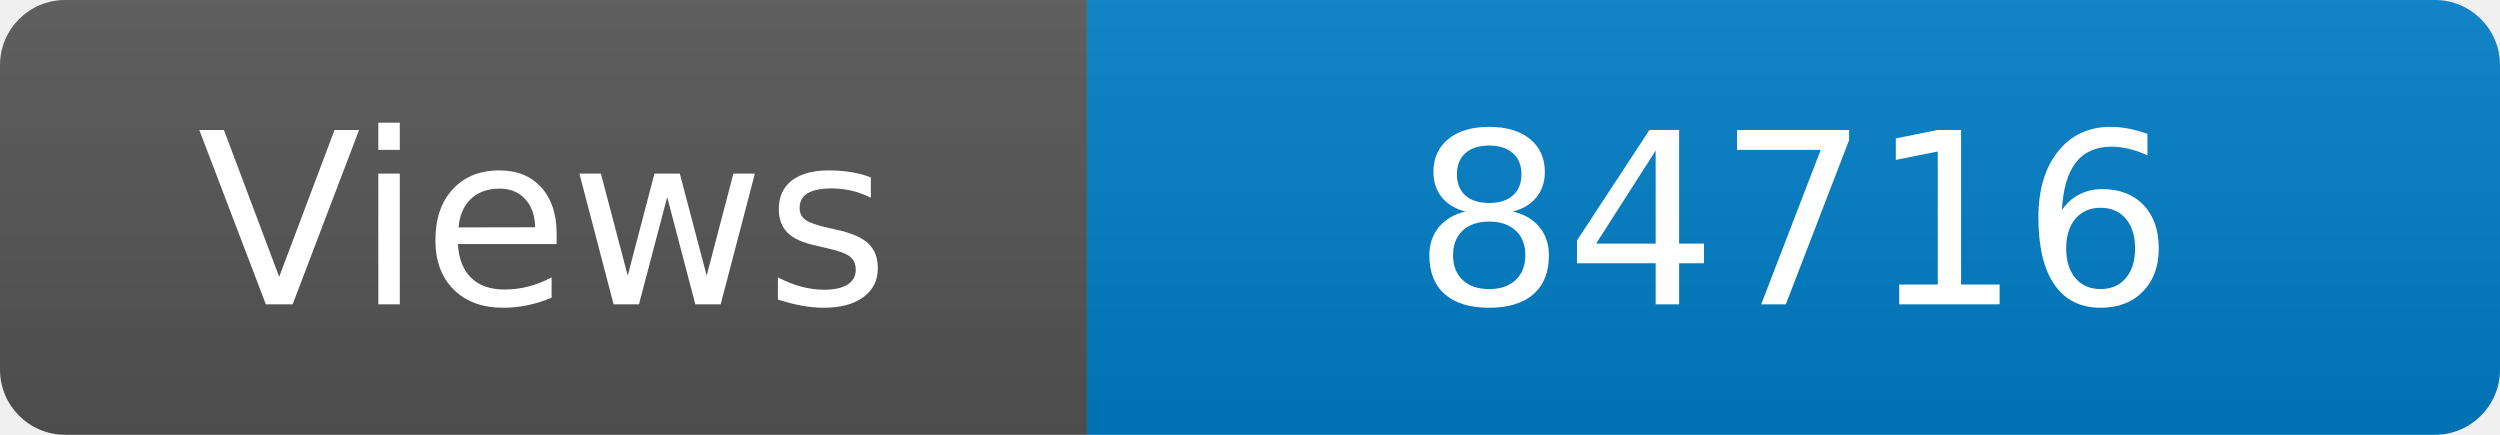
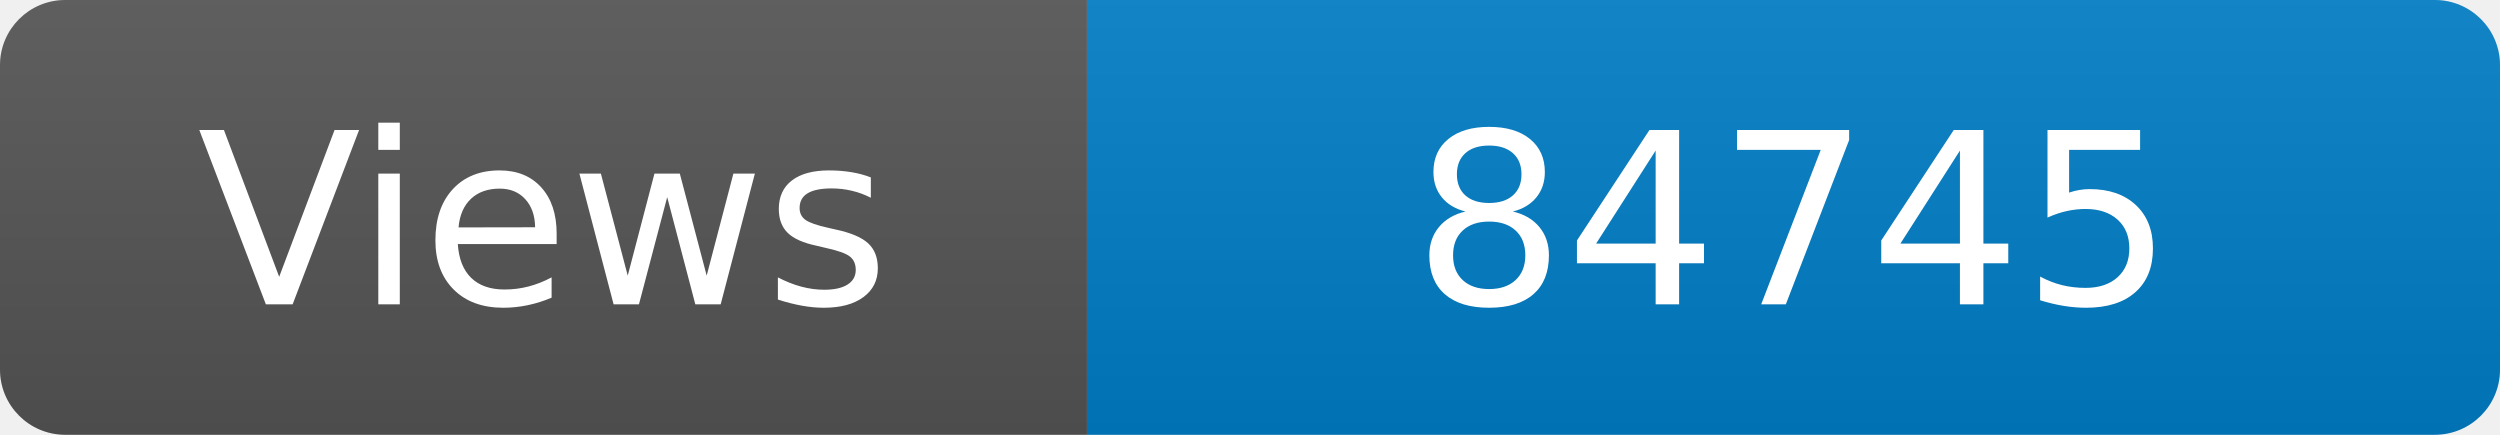
<svg xmlns="http://www.w3.org/2000/svg" width="115" height="20" role="img" aria-label="Maintained?: yes">
  <linearGradient id="s" x2="0" y2="100%">
    <stop offset="0" stop-color="#bbb" stop-opacity=".1" />
    <stop offset="1" stop-opacity=".1" />
  </linearGradient>
  <clipPath id="r">
    <rect width="115" height="20" rx="3" fill="#fff" />
  </clipPath>
  <g clip-path="url(#r)">
    <rect width="50" height="20" fill="#555" />
    <rect x="50" width="160" height="20" fill="#007ec6" />
    <rect width="115" height="20" fill="url(#s)" />
  </g>
  <g fill="#fff" text-anchor="middle" font-family="Verdana,Geneva,DejaVu Sans,sans-serif" font-size="110">
    <text x="250" y="140" transform="scale(.1)" fill="#fff">Views</text>
-     <text x="825" y="140" transform="scale(.1)" fill="#fff">84716</text>
+     <text x="825" y="140" transform="scale(.1)" fill="#fff">84745</text>
  </g>
</svg>
